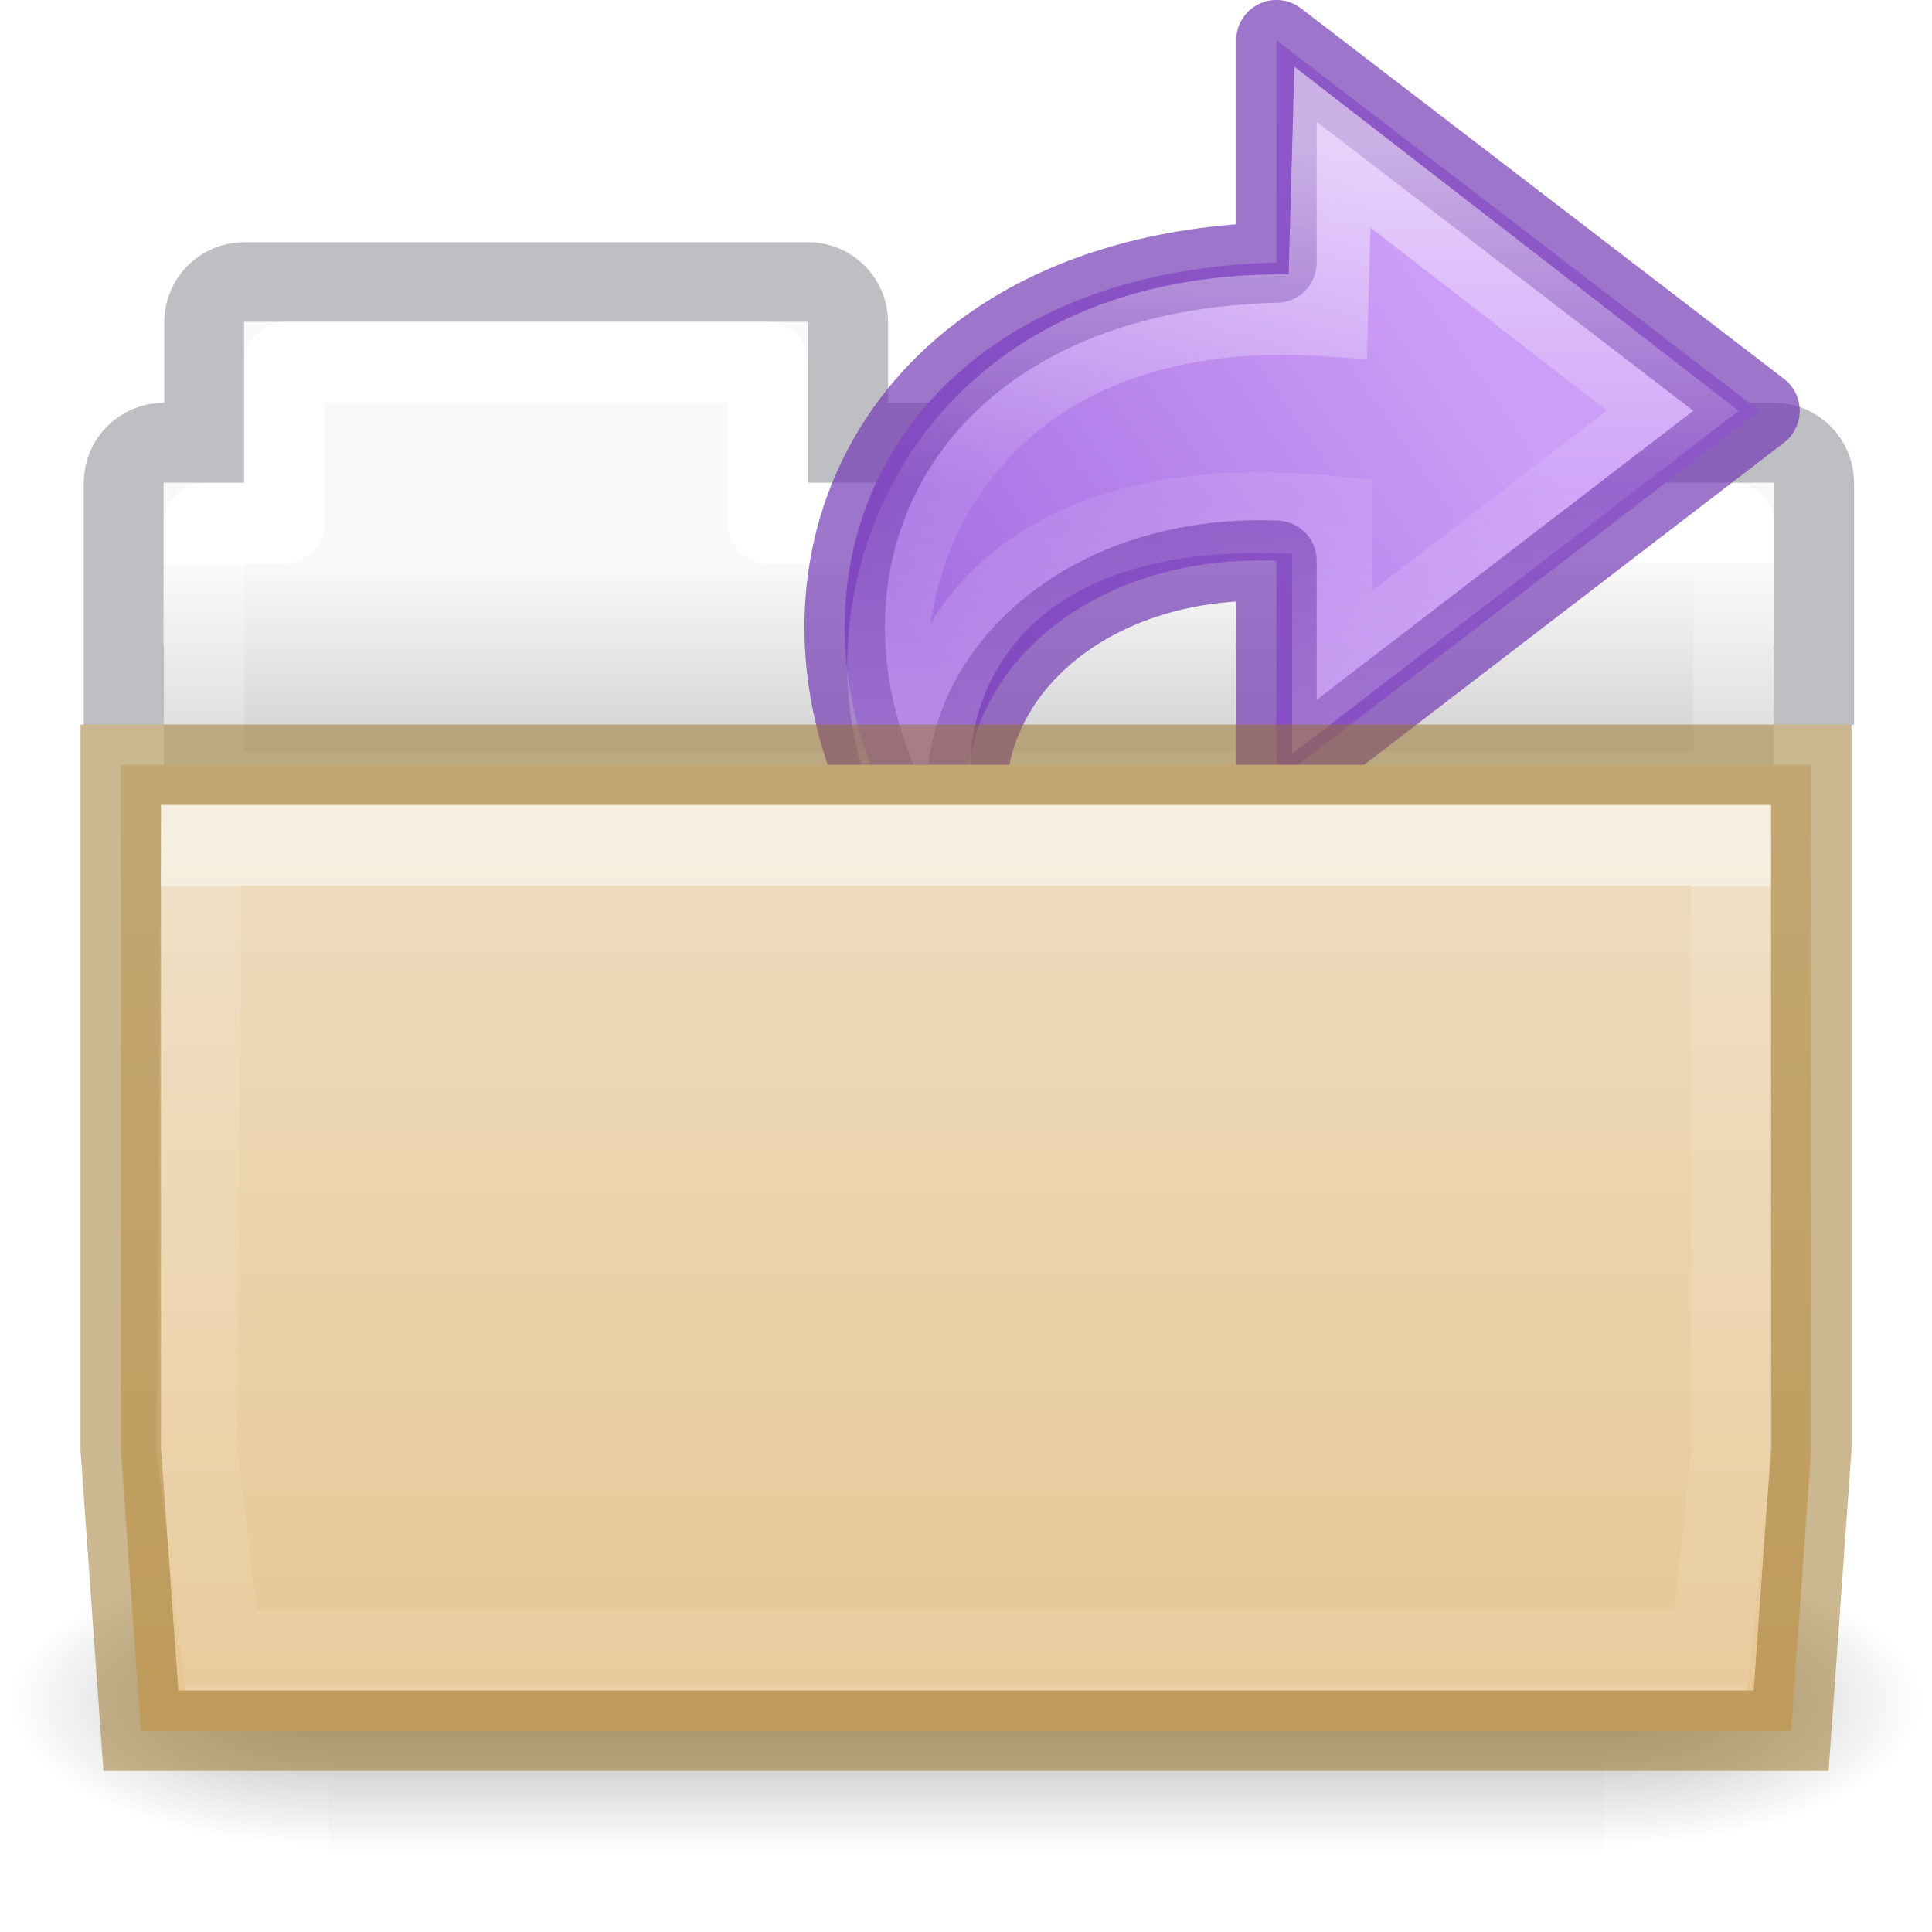
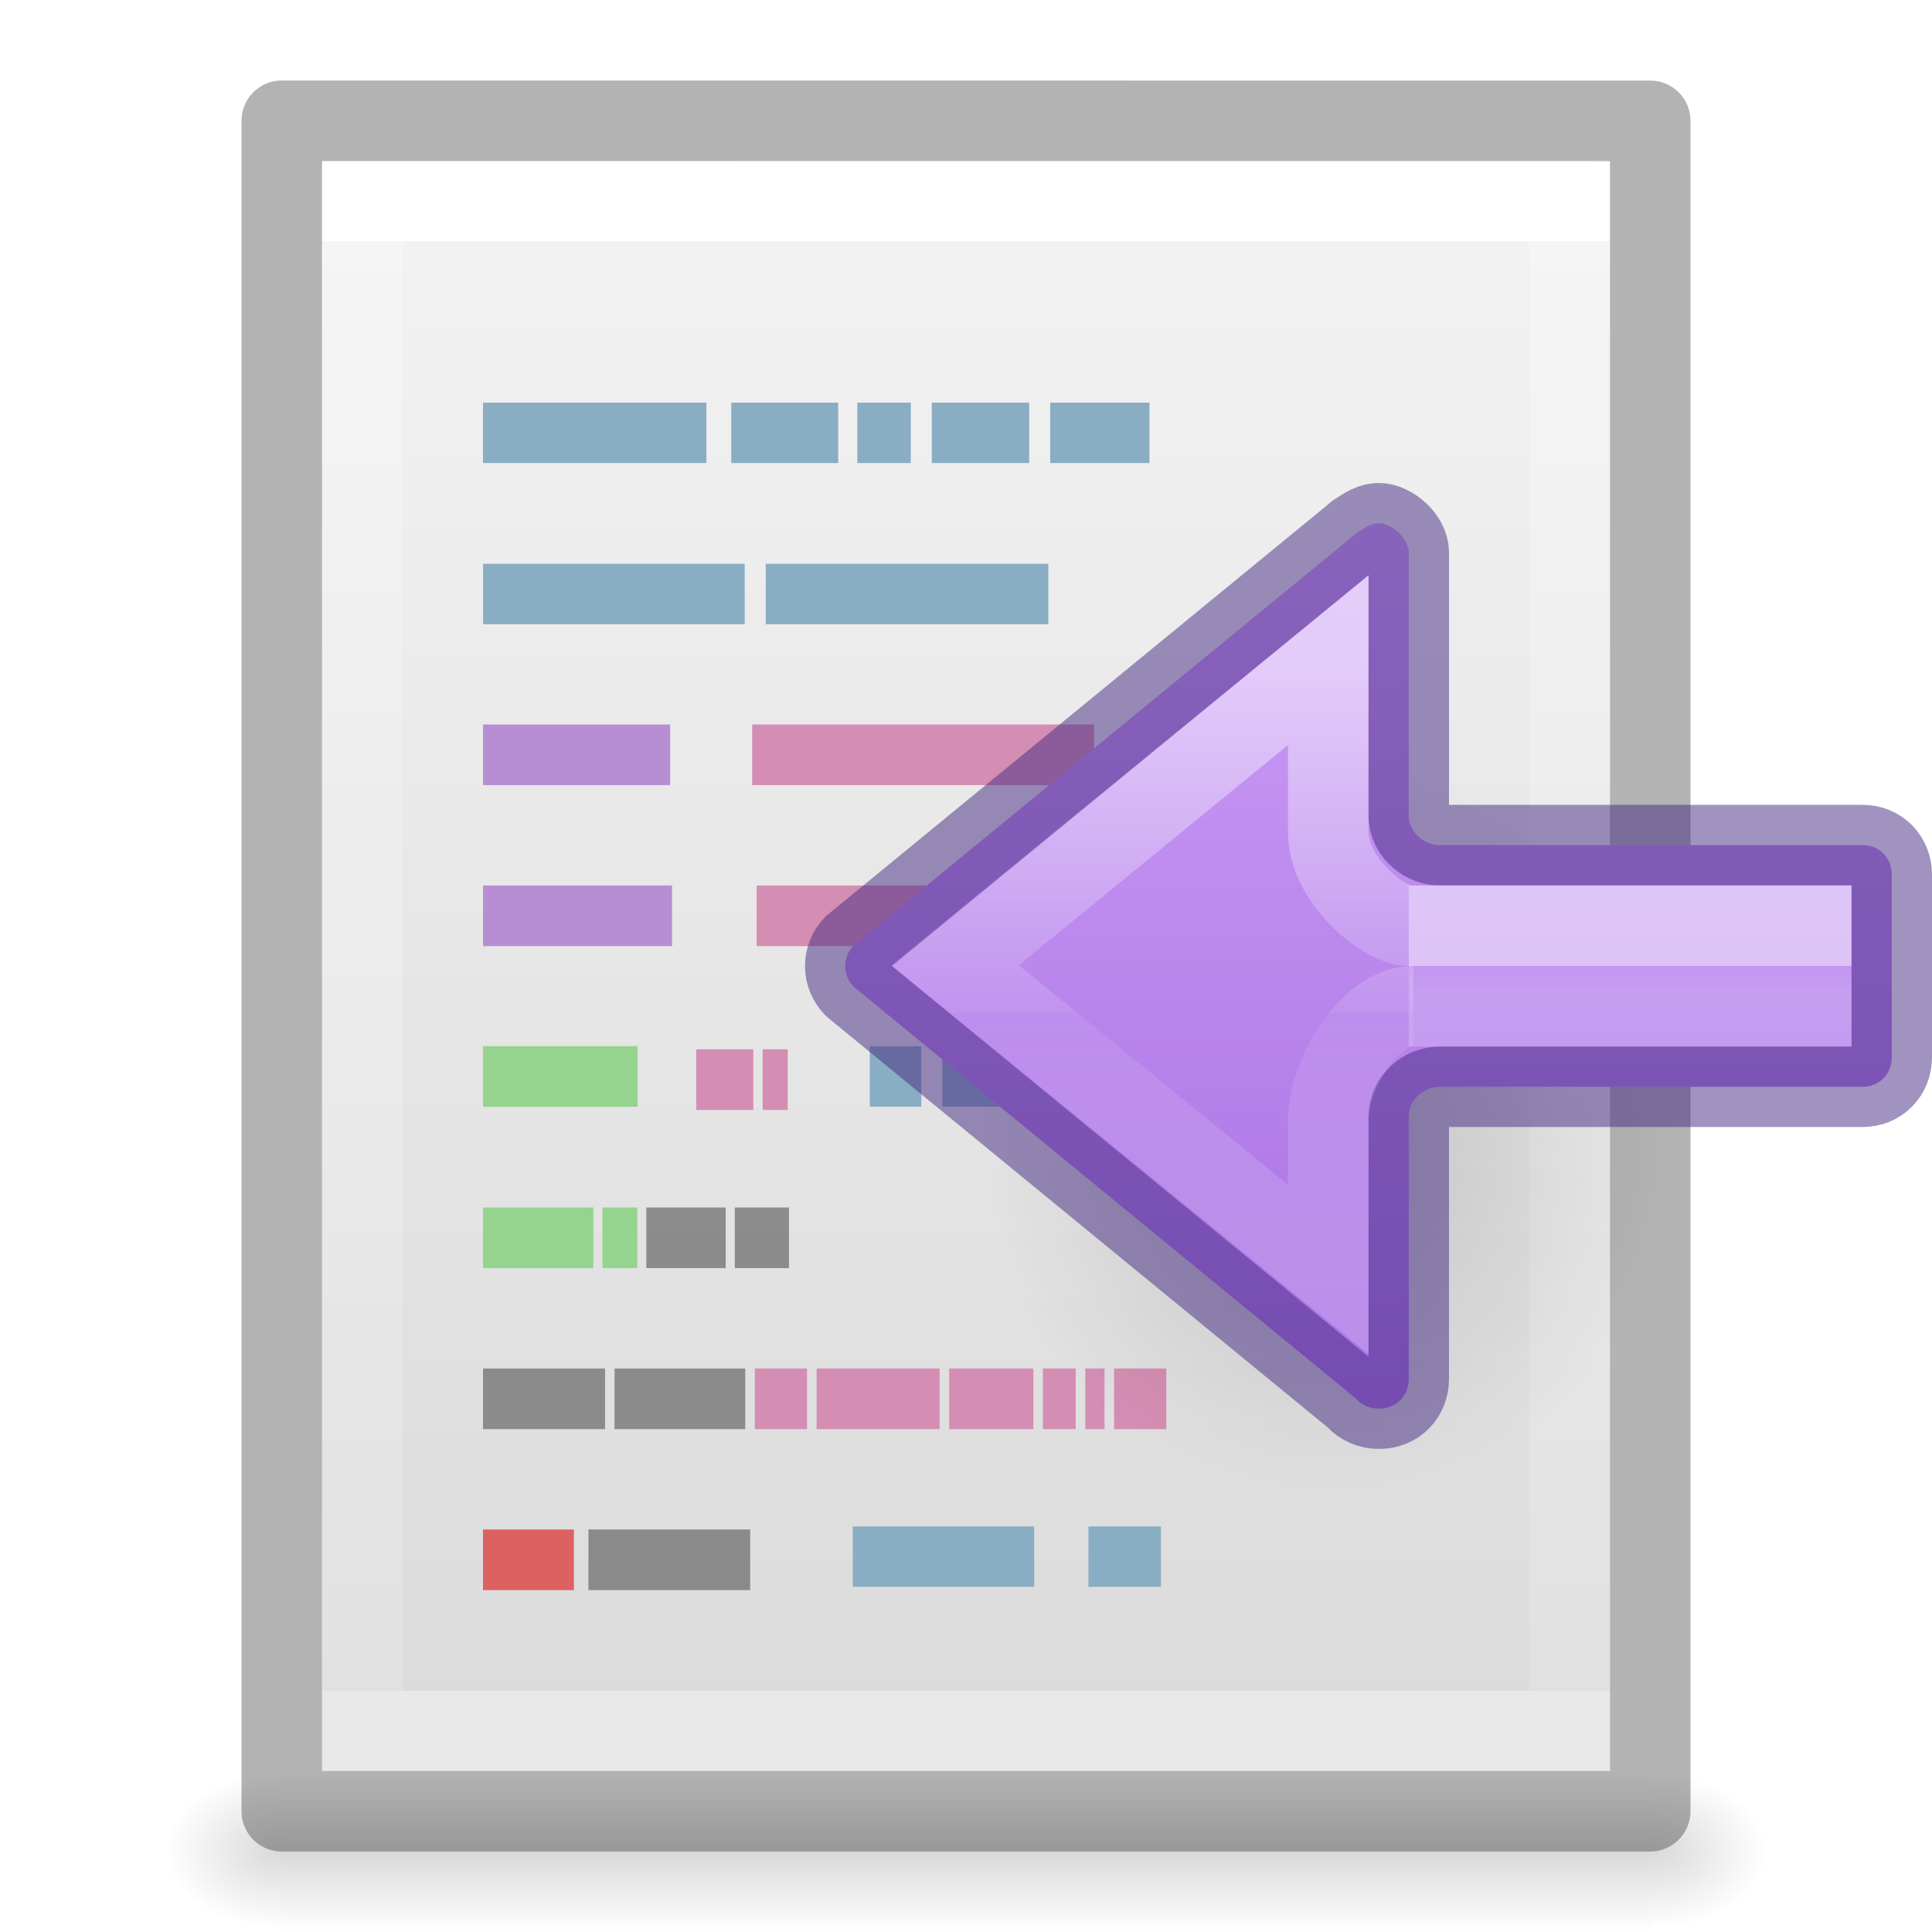
- <svg xmlns="http://www.w3.org/2000/svg" xmlns:xlink="http://www.w3.org/1999/xlink" height="24" width="24">
-   <linearGradient id="a" gradientTransform="matrix(.5041322 0 0 .4933339 -16.68219 -32.48313)" gradientUnits="userSpaceOnUse" x1="51.622" x2="51.622" y1="84.425" y2="110.263">
-     <stop offset="0" stop-color="#efdfc4" />
-     <stop offset="1" stop-color="#e7c591" />
-   </linearGradient>
-   <linearGradient id="b">
+ <svg xmlns="http://www.w3.org/2000/svg" xmlns:xlink="http://www.w3.org/1999/xlink" height="24" viewBox="0 0 24 24" width="24">
+   <linearGradient id="a">
    <stop offset="0" />
    <stop offset="1" stop-opacity="0" />
  </linearGradient>
-   <linearGradient id="c" gradientTransform="matrix(.62763 0 0 .72456 2.973 4.627)" gradientUnits="userSpaceOnUse" x1="27.129" x2="27.129" y1="8.795" y2="22.597">
-     <stop offset="0" stop-color="#fff" />
-     <stop offset=".003" stop-color="#fff" stop-opacity=".235" />
-     <stop offset=".99" stop-color="#fff" stop-opacity=".157" />
-     <stop offset="1" stop-color="#fff" stop-opacity=".392" />
-   </linearGradient>
-   <linearGradient id="d" gradientTransform="matrix(.49096 0 0 .48985 -24.706 .287)" gradientUnits="userSpaceOnUse" x1="62.543" x2="62.543" y1="13.704" y2="17.787">
-     <stop offset="0" stop-color="#f9f9f9" />
-     <stop offset="1" stop-color="#d8d8d8" />
-   </linearGradient>
-   <radialGradient id="e" cx="605.714" cy="486.648" gradientTransform="matrix(.0328 0 0 .01513 .154 13.78)" gradientUnits="userSpaceOnUse" r="117.143" xlink:href="#b" />
-   <radialGradient id="f" cx="605.714" cy="486.648" gradientTransform="matrix(-.0328 0 0 .01513 23.846 13.78)" gradientUnits="userSpaceOnUse" r="117.143" xlink:href="#b" />
-   <linearGradient id="g" gradientTransform="matrix(.0328 0 0 .01513 .147 13.78)" gradientUnits="userSpaceOnUse" x1="302.857" x2="302.857" y1="366.648" y2="609.505">
-     <stop offset="0" stop-opacity="0" />
-     <stop offset=".5" />
-     <stop offset="1" stop-opacity="0" />
-   </linearGradient>
-   <linearGradient id="h" gradientTransform="matrix(1.32103 0 0 1.26798 -76.73 -5.326)" gradientUnits="userSpaceOnUse" x1="69.753" x2="69.772" y1="9.721" y2="20.09">
+   <linearGradient id="b" xlink:href="#a" />
+   <linearGradient id="c" gradientTransform="matrix(.4054051 0 0 .5135135 2.269687 -.32432)" gradientUnits="userSpaceOnUse" x1="24" x2="24" y1="6.474" y2="41.526">
    <stop offset="0" stop-color="#fff" />
    <stop offset="0" stop-color="#fff" stop-opacity=".235" />
    <stop offset="1" stop-color="#fff" stop-opacity=".157" />
    <stop offset="1" stop-color="#fff" stop-opacity=".392" />
  </linearGradient>
-   <linearGradient id="i" gradientUnits="userSpaceOnUse" x1="17.277" x2="26.847" y1="10.055" y2="16.696">
+   <linearGradient id="d" gradientTransform="matrix(.4571418 0 0 .4345667 1.028596 .903723)" gradientUnits="userSpaceOnUse" x1="25.132" x2="25.132" y1=".985" y2="47.013">
+     <stop offset="0" stop-color="#f4f4f4" />
+     <stop offset="1" stop-color="#dbdbdb" />
+   </linearGradient>
+   <radialGradient id="e" cx="605.714" cy="486.648" gradientTransform="matrix(.01204859 0 0 .0082353 13.23879 18.98056)" gradientUnits="userSpaceOnUse" r="117.143" xlink:href="#b" />
+   <radialGradient id="f" cx="605.714" cy="486.648" gradientTransform="matrix(-.01204859 0 0 .0082353 10.76121 18.98056)" gradientUnits="userSpaceOnUse" r="117.143" xlink:href="#b" />
+   <linearGradient id="g" gradientTransform="matrix(.0352071 0 0 .0082353 -.724852 18.98055)" gradientUnits="userSpaceOnUse" x1="302.857" x2="302.857" y1="366.648" y2="609.505">
+     <stop offset="0" stop-opacity="0" />
+     <stop offset=".5" />
+     <stop offset="1" stop-opacity="0" />
+   </linearGradient>
+   <radialGradient id="h" cx="24.837" cy="36.421" gradientTransform="matrix(.2759814 0 0 -.2958315 9.676194 24.81921)" gradientUnits="userSpaceOnUse" r="15.645" xlink:href="#a" />
+   <linearGradient id="i" gradientUnits="userSpaceOnUse" x1="17.129" x2="17.129" y1="6.5" y2="18.202">
    <stop offset="0" stop-color="#cd9ef7" />
    <stop offset="1" stop-color="#a56de2" />
  </linearGradient>
-   <linearGradient id="j" gradientTransform="matrix(0 -.59172 -.63517 0 30.523 33.108)" gradientUnits="userSpaceOnUse" x1="38.941" x2="20.576" y1="15.991" y2="15.991">
+   <linearGradient id="j" gradientTransform="matrix(.58604 0 0 .3333361 17.88429 2.442686)" gradientUnits="userSpaceOnUse" x1="5.032" x2="5.032" y1="28.672" y2="29.672">
    <stop offset="0" stop-color="#fff" />
-     <stop offset=".512" stop-color="#fff" stop-opacity=".235" />
-     <stop offset=".585" stop-color="#fff" stop-opacity=".157" />
+     <stop offset="0" stop-color="#fff" stop-opacity=".235" />
    <stop offset="1" stop-color="#fff" stop-opacity=".392" />
  </linearGradient>
-   <path d="m4.083 19.327h15.835v3.673h-15.835z" fill="url(#g)" opacity=".3" />
-   <path d="m19.917 19.327v3.673c1.69.007 4.083-.823 4.083-1.837s-1.885-1.836-4.083-1.836z" fill="url(#e)" opacity=".3" />
-   <path d="m4.083 19.327v3.673c-1.69.007-4.083-.823-4.083-1.837s1.885-1.836 4.083-1.836z" fill="url(#f)" opacity=".3" />
-   <path d="m3.036 3.504c-.277 0-.5.223-.5.5v1.496h-.5c-.277 0-.5.223-.5.5v2.507h21v-2.507c0-.277-.223-.5-.5-.5h-11.5v-1.496c0-.277-.223-.5-.5-.5z" fill="none" opacity=".5" stroke="#7e8087" stroke-linecap="square" stroke-width=".992" />
-   <path d="m3.036 4v2h-1v4h20v-4h-12v-2z" fill="url(#d)" />
-   <path d="m3.536 4.5v2h-1v3.34h19v-3.34h-12v-2z" fill="none" stroke="url(#h)" stroke-linecap="round" stroke-linejoin="round" />
-   <g stroke-miterlimit="7" stroke-width="1.5">
-     <path d="m23.193 25.327c5.627-4.905 3.627-12.905-4.873-13.12v-4.142l-9 6.905 9 6.905v-4.11c4.947-.193 7.718 4.318 4.182 7.563z" display="block" fill="url(#i)" stroke="#7239b3" stroke-linejoin="round" stroke-opacity=".693" transform="matrix(-.66667 0 0 .66667 28.07 -4.877)" />
-     <path d="m24.514 22.922c2.428-2.844.905-10.267-7.15-9.716l-.087-3.15-6.34 4.913 6.34 4.87v-2.904c7.71-.745 7.962 4.835 7.236 5.985z" display="block" fill="none" opacity=".53" stroke="url(#j)" transform="matrix(-.66667 0 0 .66667 28.07 -4.877)" />
+   <linearGradient id="k" gradientTransform="matrix(.689597 0 0 .6382354 17.61853 -5.989018)" gradientUnits="userSpaceOnUse" x1="-2.521" x2="-2.521" y1="22.402" y2="35.269">
+     <stop offset="0" stop-color="#fff" />
+     <stop offset=".52" stop-color="#fff" stop-opacity=".235" />
+     <stop offset=".52" stop-color="#fff" stop-opacity=".157" />
+     <stop offset="1" stop-color="#fff" stop-opacity=".392" />
+   </linearGradient>
+   <path d="m3.5 22h17v2h-17z" fill="url(#g)" opacity=".15" />
+   <path d="m3.5 22v2c-.62.004-1.5-.448-1.5-1 0-.552.692-1 1.5-1z" fill="url(#f)" opacity=".15" />
+   <path d="m20.5 22v2c.62.004 1.5-.448 1.5-1 0-.552-.692-1-1.5-1z" fill="url(#e)" opacity=".15" />
+   <path d="m4 2c3.666 0 16.0.001 16.0.001l0 19.999h-16v-20z" fill="url(#d)" />
+   <path d="m19.5 21.5h-15v-19h15z" fill="none" stroke="url(#c)" stroke-linecap="round" />
+   <path d="m3.5 1.5c3.896 0 17.0.001 17.0.001l0 20.999h-17v-21z" fill="none" opacity=".3" stroke="#000" stroke-linejoin="round" stroke-width="1" />
+   <path d="m6 5.377h2.775zm3.084 0h1.328zm1.566 0h.664zm.925 0h1.21zm1.471 0h1.233zm-7.045 2.002h3.25zm3.511 0h3.511zm1.293 5.993h.64zm.901 0h1.423zm1.708 0h3.724zm-2.82 5.965h2.253zm2.927 0h.901z" fill="none" stroke="#89adc2" stroke-width=".75" />
+   <path d="m8.649 13.035h.709v.753h-.709z" fill="#d48eb3" />
+   <path d="m9.474 13.035h.311v.753h-.311z" fill="#d48eb3" />
+   <path d="m6 17h1.516v.753h-1.516z" fill="#666" opacity=".7" />
+   <path d="m7.634 17h1.624v.753h-1.624z" fill="#666" opacity=".7" />
+   <g fill="#d48eb3">
+     <path d="m9.377 17h.648v.753h-.648z" />
+     <path d="m10.144 17h1.528v.753h-1.528z" />
+     <path d="m12.955 17h.408v.753h-.408z" />
+     <path d="m11.791 17h1.046v.753h-1.046z" />
+     <path d="m13.482 17h.239v.753h-.239z" />
+     <path d="m13.84 17h.648v.753h-.648z" />
  </g>
-   <path d="m1.5 9.5v.5 8l.25 3.5h20.5l.25-3.5v-8.5z" fill="url(#a)" stroke="#987124" stroke-opacity=".498" />
-   <path d="m2.5 10.5-.054 7.505.304 2.495h18.5l.26-2.444-.01-7.556z" fill="none" opacity=".5" stroke="url(#c)" stroke-linecap="round" />
+   <path d="m6 15h1.371v.753h-1.371z" fill="#94d48e" />
+   <path d="m7.484 15h.432v.753h-.432z" fill="#94d48e" />
+   <path d="m8.029 15h.986v.753h-.986z" fill="#666" opacity=".7" />
+   <path d="m9.128 15h.673v.753h-.673z" fill="#666" opacity=".7" />
+   <path d="m6 19h1.129v.753h-1.129z" fill="#de6161" />
+   <path d="m7.31 19h2.009v.753h-2.009z" fill="#666" opacity=".7" />
+   <path d="m6 9v.753h2.325v-.753zm0 2v.753h2.348v-.753z" fill="#b78ed4" />
+   <path d="m9.344 9v.753h4.246v-.753zm.055 2v.753h3.866v-.753z" fill="#d48eb3" />
+   <path d="m6 12.996v.753h1.921v-.753z" fill="#94d48e" />
+   <path d="m20.848 14.045a4.318 4.628 0 1 0 -8.635 0 4.318 4.628 0 0 0 8.635 0z" fill="url(#h)" fill-rule="evenodd" opacity=".141" />
+   <path d="m17.129 6.5c-.129 0-.229.101-.285.126-.005.005-.01.011-.016.016l-6.224 5.103c-.066.067-.104.157-.104.257 0 .099.039.184.104.255l6.224 5.103c.005.005.011.01.016.016.07.076.168.123.285.123.218 0 .371-.158.371-.371v-3.262c-0-.199.182-.366.393-.366h5.246c.207 0 .361-.157.361-.367v-2.268c0-.21-.155-.367-.361-.367h-5.281c-.193-.018-.358-.177-.358-.364v-3.267c0-.191-.223-.367-.371-.367z" fill="url(#i)" stroke="#452981" stroke-linecap="round" stroke-linejoin="round" stroke-opacity=".5" />
+   <g fill="none">
+     <path d="m17.5 12.5h5v-1h-5" opacity=".5" stroke="url(#j)" stroke-width="1" />
+     <path d="m17.559 12.5c-.568 0-1.058.878-1.059 1.406v1.864l-4.635-3.779 4.635-3.79v2.139c0 .599.699 1.16 1 1.16" opacity=".5" stroke="url(#k)" />
+   </g>
</svg>
